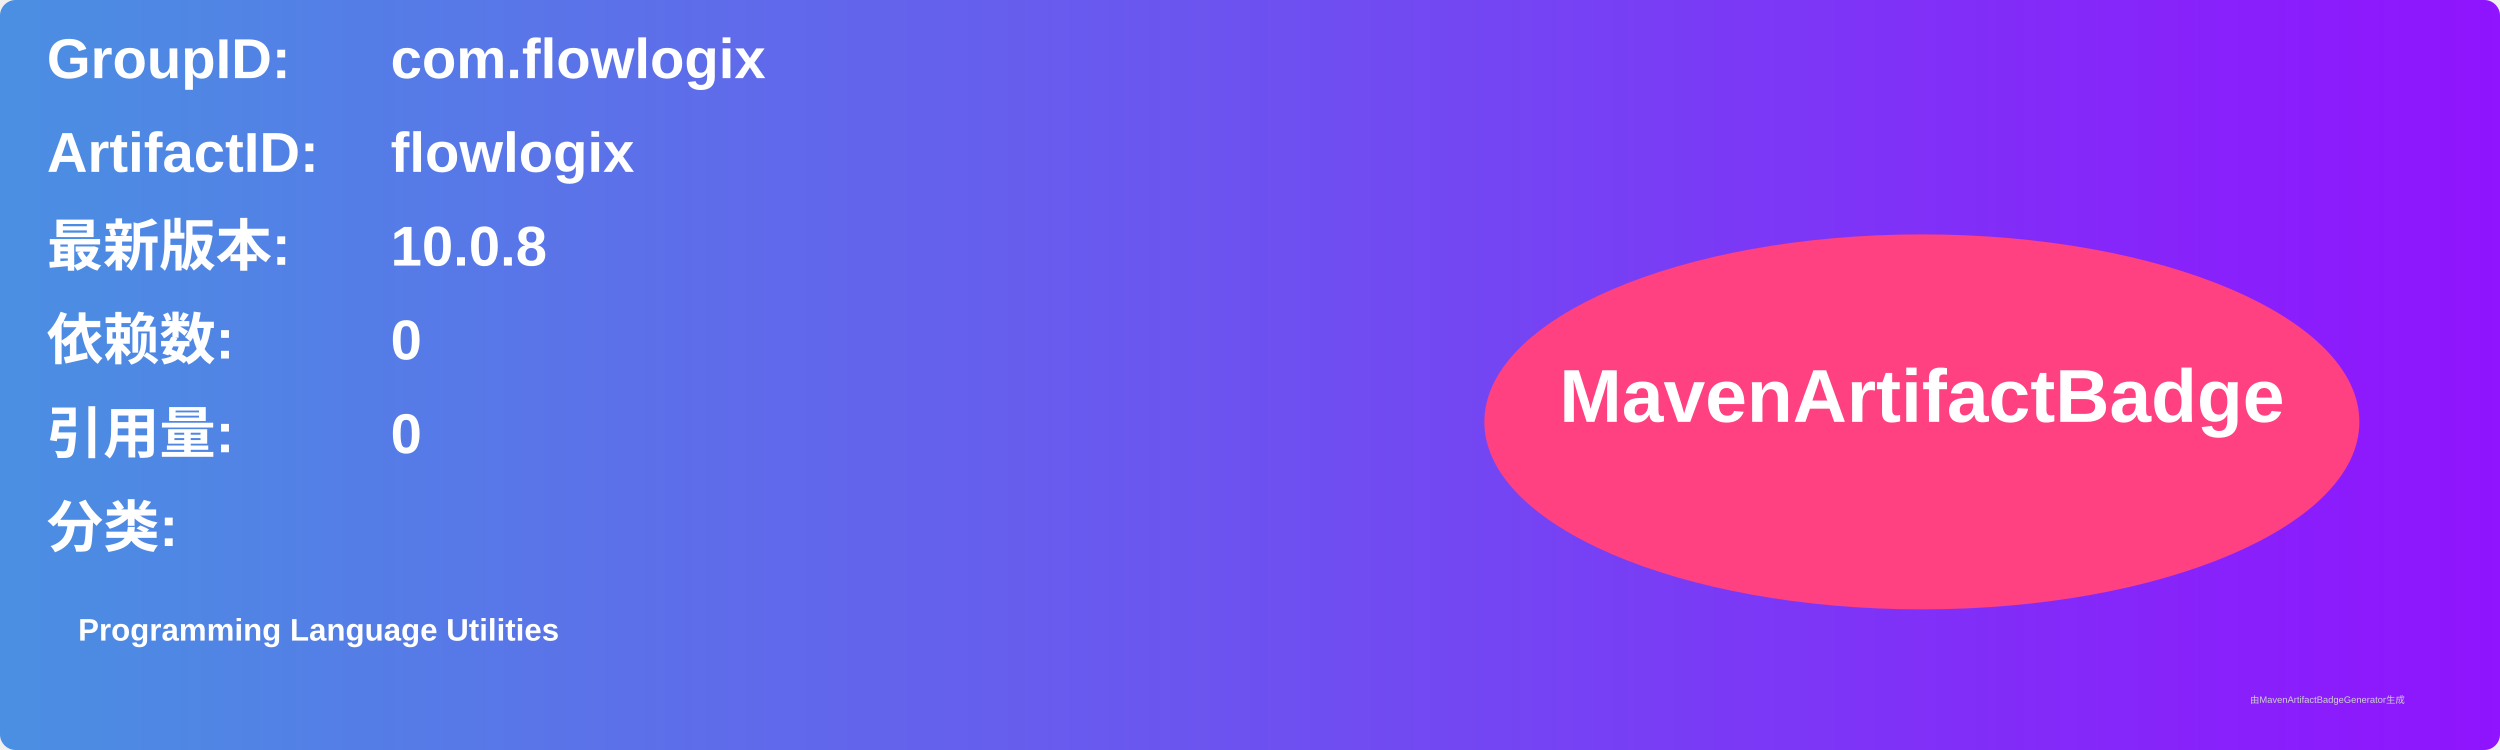
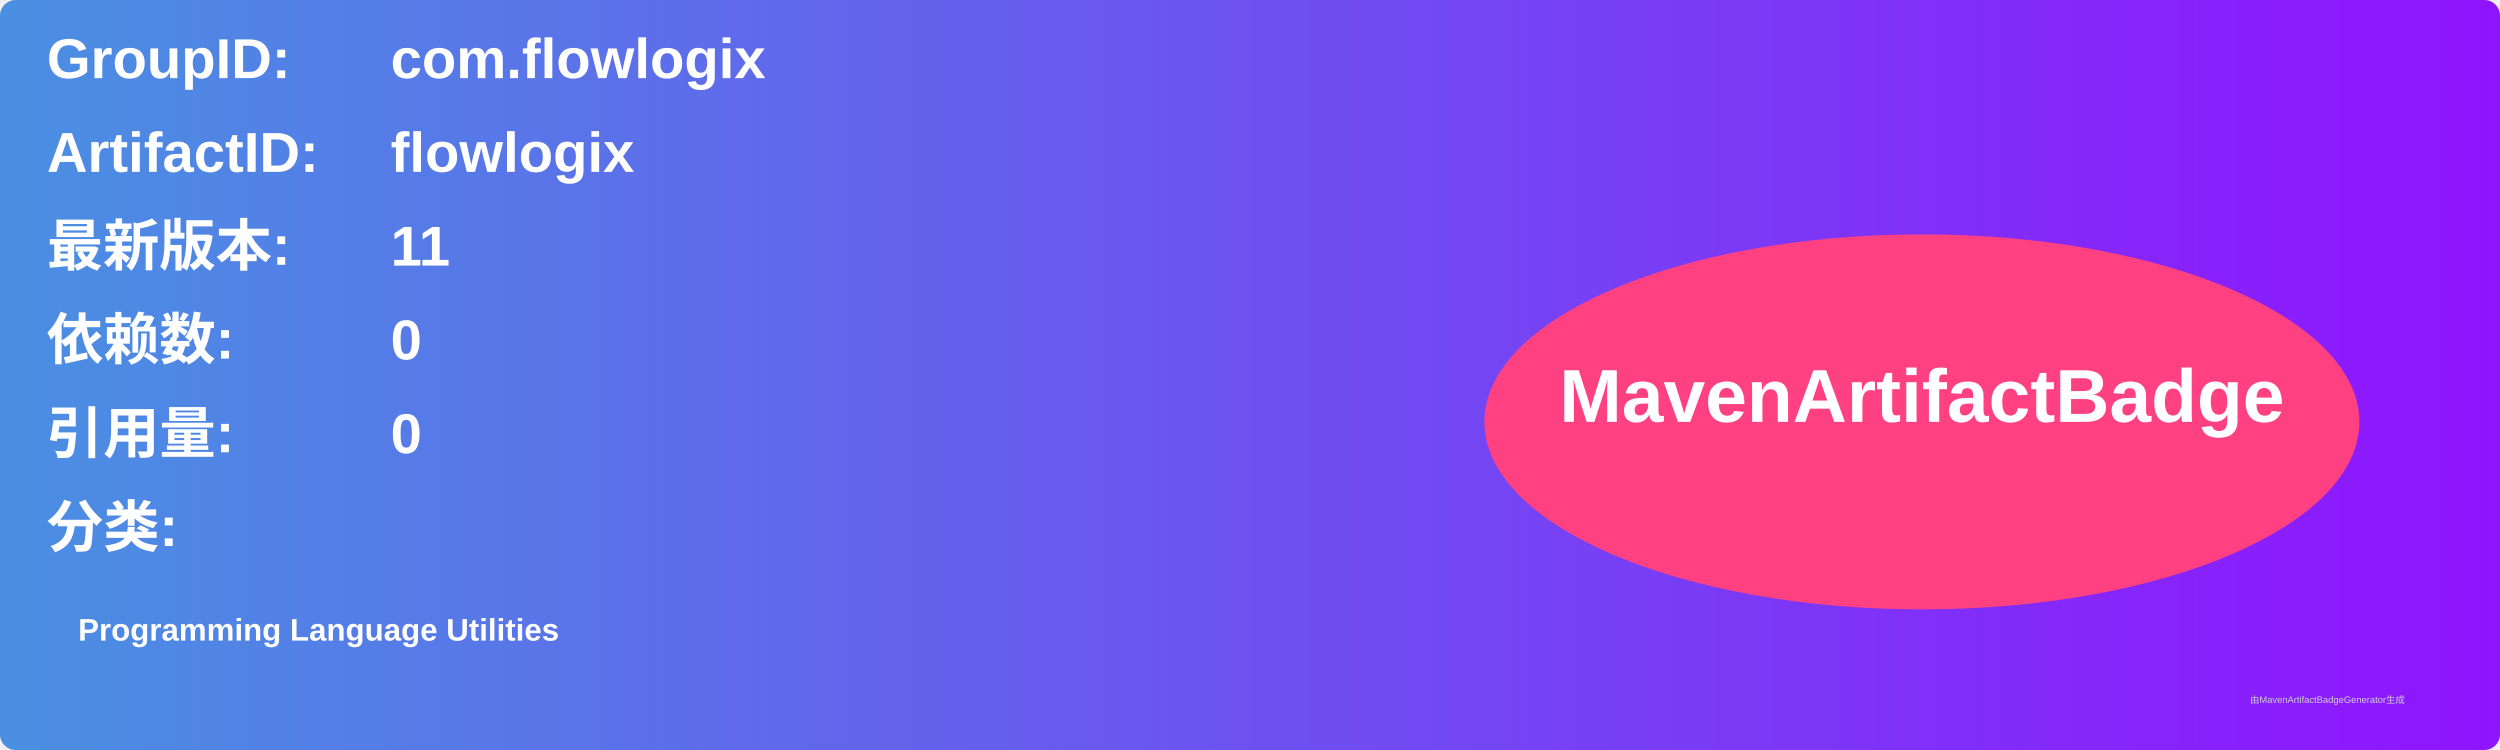
<svg xmlns="http://www.w3.org/2000/svg" width="800" height="240" viewBox="0 0 800 240">
  <linearGradient id="grad" x1="0%" y1="0%" x2="100%" y2="0%">
    <stop offset="0%" stop-color="#4a90e2" />
    <stop offset="100%" stop-color="#9013fe" />
  </linearGradient>
  <rect width="100%" height="100%" rx="5" ry="5" fill="url(#grad)" />
  <g transform="translate(15, 15)">
    <text x="0" y="10" font-family="Arial" font-size="18" fill="white" font-weight="bold" width="260">GroupID:</text>
    <text x="110" y="10" font-family="Arial" font-size="18" fill="white" font-weight="bold" width="460">com.flowlogix</text>
    <text x="0" y="40" font-family="Arial" font-size="18" fill="white" font-weight="bold" width="260">ArtifactID:</text>
    <text x="110" y="40" font-family="Arial" font-size="18" fill="white" font-weight="bold" width="460">flowlogix</text>
    <text x="0" y="70" font-family="Arial" font-size="18" fill="white" font-weight="bold">最新版本:</text>
    <text x="110" y="70" font-family="Arial" font-size="18" fill="white" font-weight="bold">
-       <tspan font-weight="bold">10.0.8</tspan>
+       <tspan font-weight="bold">11</tspan>
    </text>
    <text x="0" y="100" font-family="Arial" font-size="18" fill="white" font-weight="bold">依赖数: </text>
    <text x="110" y="100" font-family="Arial" font-size="18" fill="white">
      <tspan font-weight="bold">0</tspan>
    </text>
    <text x="0" y="130" font-family="Arial" font-size="18" fill="white" font-weight="bold">引用量: </text>
    <text x="110" y="130" font-family="Arial" font-size="18" fill="white">
      <tspan font-weight="bold">0</tspan>
    </text>
    <text x="0" y="160" font-family="Arial" font-size="18" fill="white" font-weight="bold">分类:</text>
    <text x="10" y="190" font-family="Arial" font-size="10" fill="white">
      <tspan font-weight="bold">Programming Language Utilities</tspan>
    </text>
    <ellipse cx="600" cy="120" rx="140" ry="60" fill="#ff4081" />
    <text x="600" y="120" text-anchor="middle" font-family="Arial" font-size="24" fill="white" font-weight="bold">MavenArtifactBadge</text>
  </g>
  <text x="720" y="225" font-family="Arial" font-size="3" fill="#d0d0d0">由MavenArtifactBadgeGenerator生成</text>
</svg>
